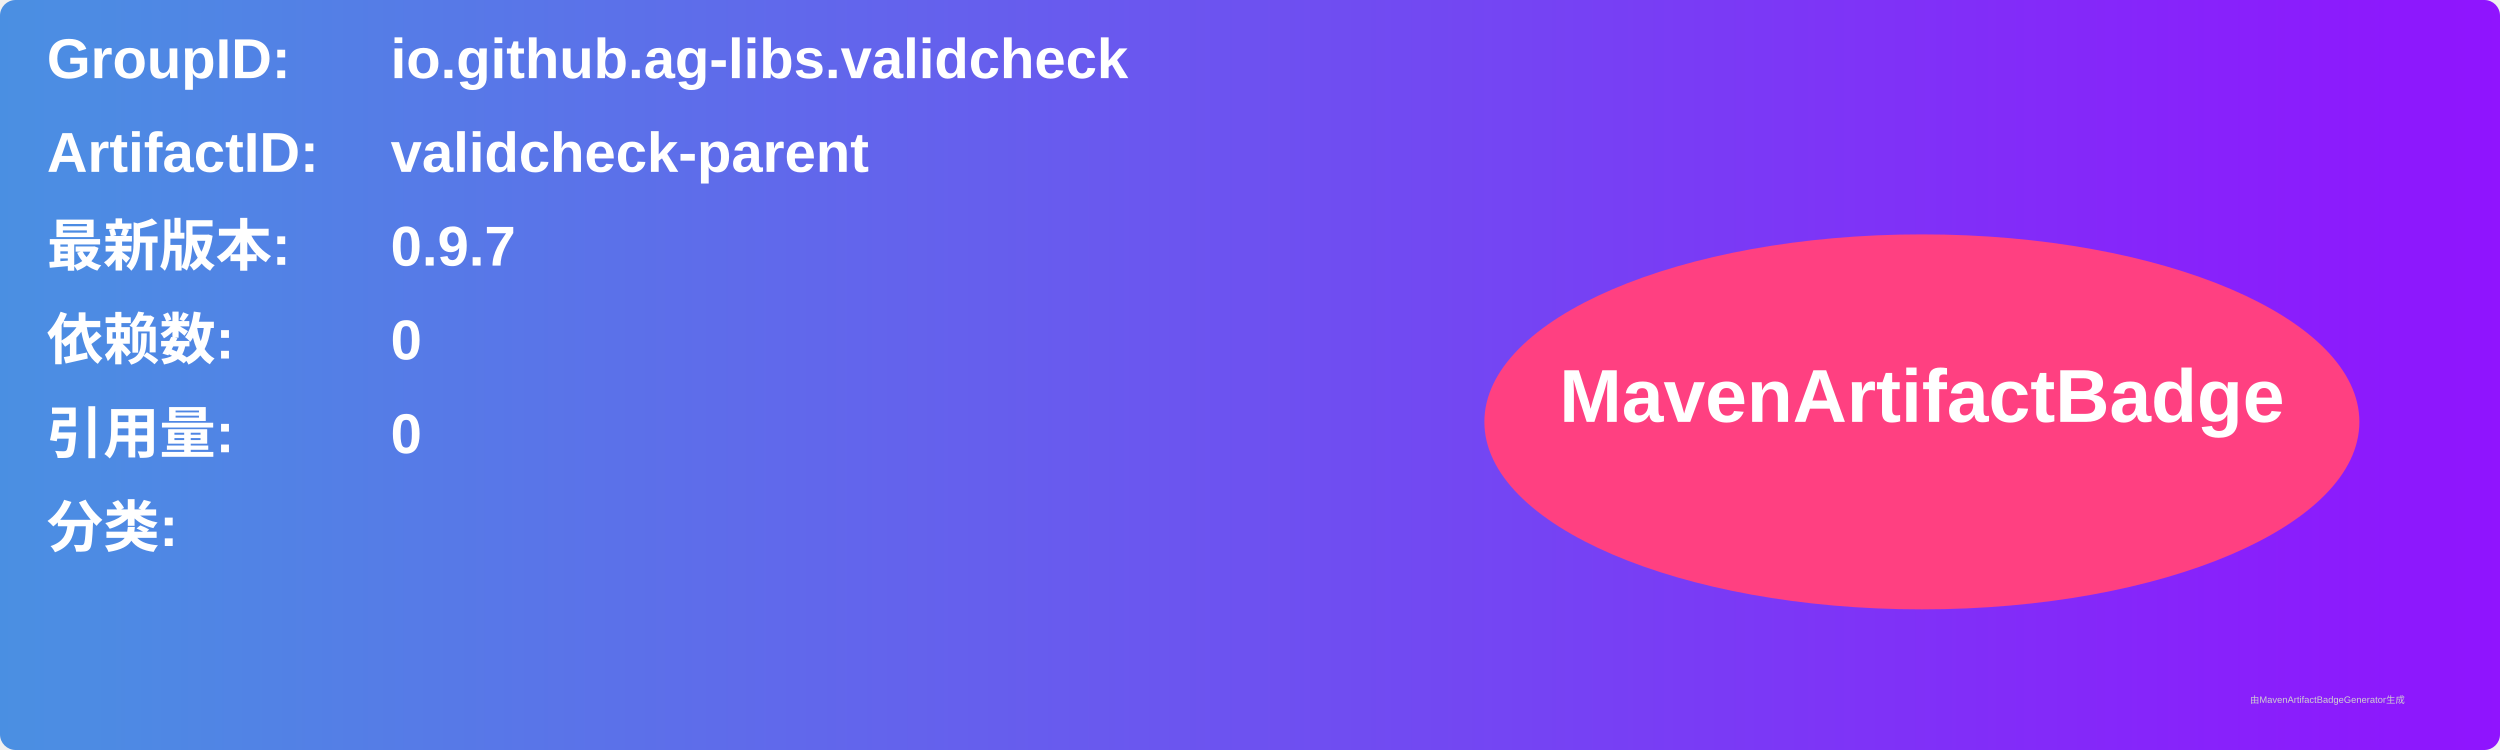
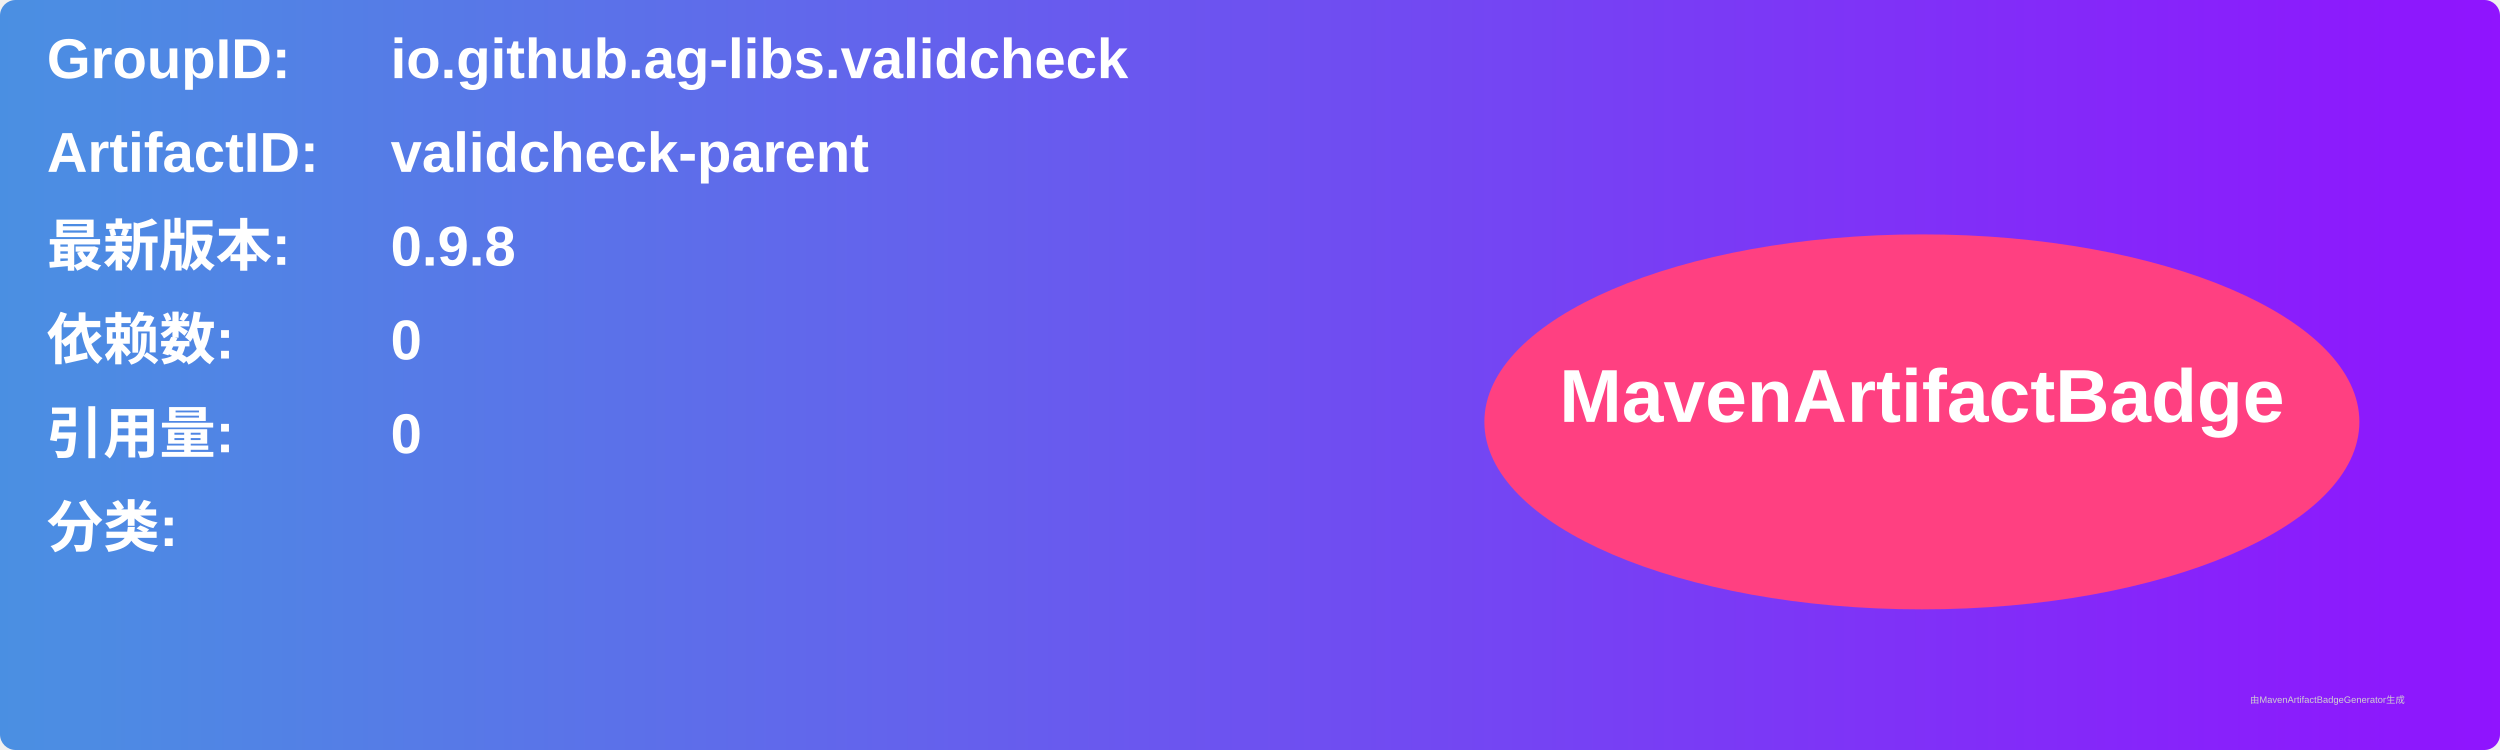
<svg xmlns="http://www.w3.org/2000/svg" width="800" height="240" viewBox="0 0 800 240">
  <linearGradient id="grad" x1="0%" y1="0%" x2="100%" y2="0%">
    <stop offset="0%" stop-color="#4a90e2" />
    <stop offset="100%" stop-color="#9013fe" />
  </linearGradient>
  <rect width="100%" height="100%" rx="5" ry="5" fill="url(#grad)" />
  <g transform="translate(15, 15)">
    <text x="0" y="10" font-family="Arial" font-size="18" fill="white" font-weight="bold" width="260">GroupID:</text>
    <text x="110" y="10" font-family="Arial" font-size="18" fill="white" font-weight="bold" width="460">io.github.ag-libs.validcheck</text>
    <text x="0" y="40" font-family="Arial" font-size="18" fill="white" font-weight="bold" width="260">ArtifactID:</text>
    <text x="110" y="40" font-family="Arial" font-size="18" fill="white" font-weight="bold" width="460">validcheck-parent</text>
    <text x="0" y="70" font-family="Arial" font-size="18" fill="white" font-weight="bold">最新版本:</text>
    <text x="110" y="70" font-family="Arial" font-size="18" fill="white" font-weight="bold">
-       <tspan font-weight="bold">0.9.7</tspan>
+       <tspan font-weight="bold">0.9.8</tspan>
    </text>
    <text x="0" y="100" font-family="Arial" font-size="18" fill="white" font-weight="bold">依赖数: </text>
    <text x="110" y="100" font-family="Arial" font-size="18" fill="white">
      <tspan font-weight="bold">0</tspan>
    </text>
    <text x="0" y="130" font-family="Arial" font-size="18" fill="white" font-weight="bold">引用量: </text>
    <text x="110" y="130" font-family="Arial" font-size="18" fill="white">
      <tspan font-weight="bold">0</tspan>
    </text>
    <text x="0" y="160" font-family="Arial" font-size="18" fill="white" font-weight="bold">分类:</text>
    <text x="10" y="190" font-family="Arial" font-size="10" fill="white">
      <tspan font-weight="bold" />
    </text>
    <ellipse cx="600" cy="120" rx="140" ry="60" fill="#ff4081" />
    <text x="600" y="120" text-anchor="middle" font-family="Arial" font-size="24" fill="white" font-weight="bold">MavenArtifactBadge</text>
  </g>
  <text x="720" y="225" font-family="Arial" font-size="3" fill="#d0d0d0">由MavenArtifactBadgeGenerator生成</text>
</svg>
